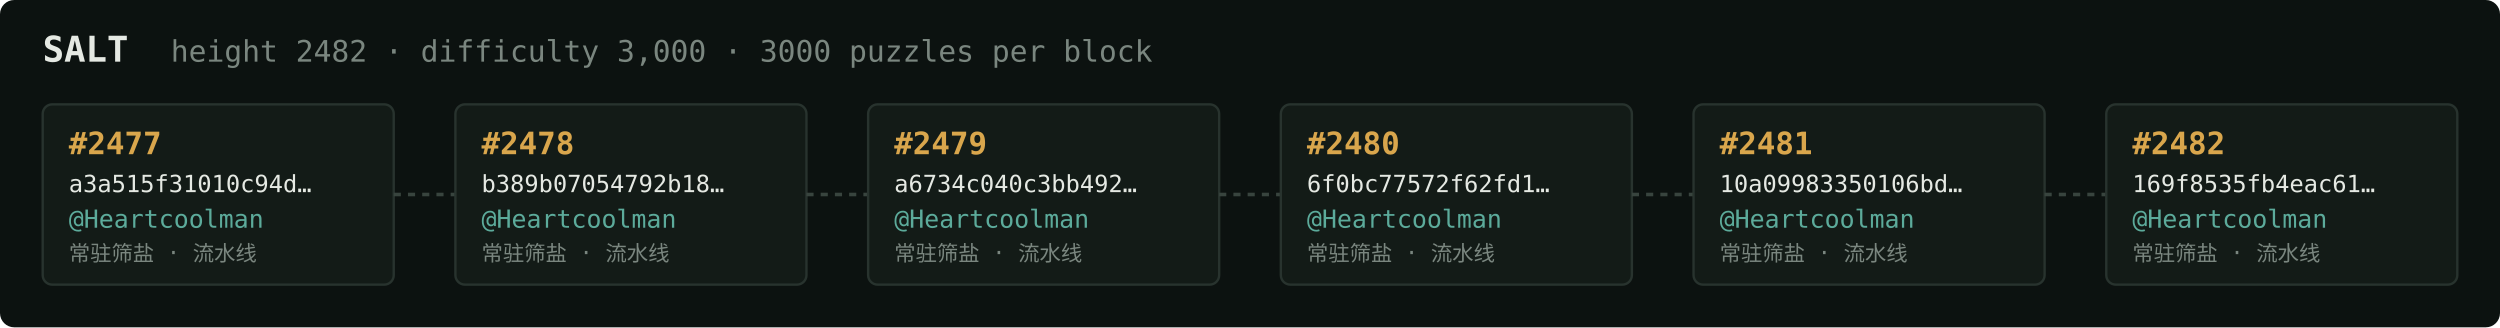
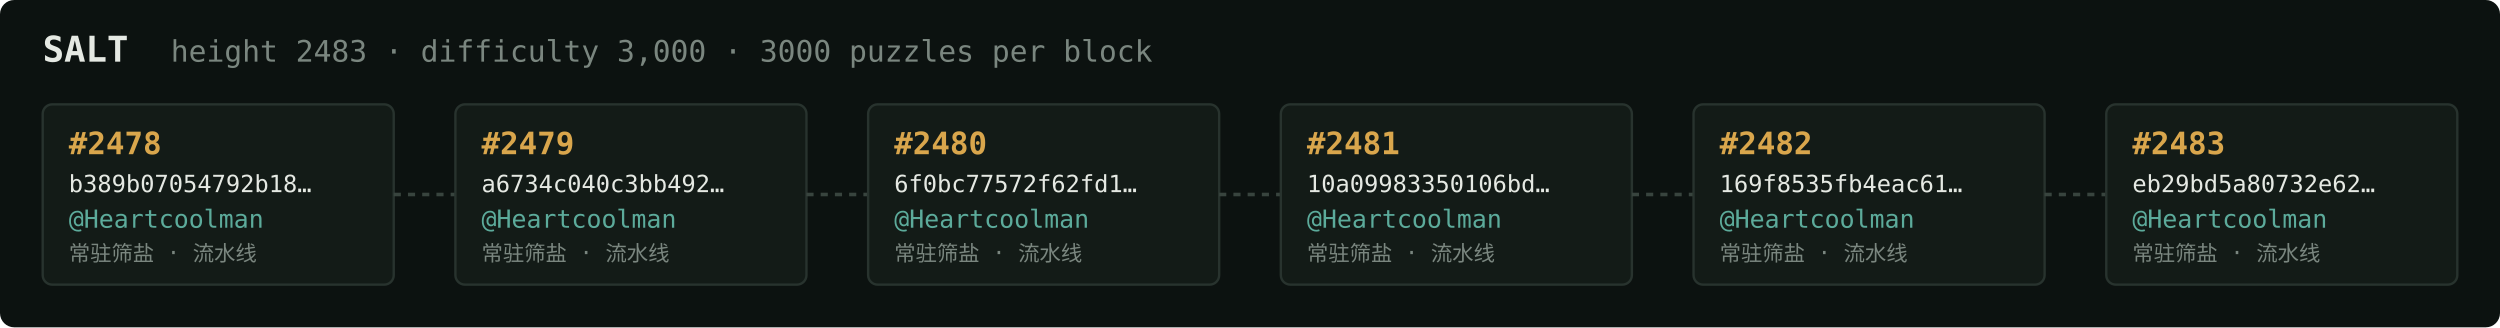
<svg xmlns="http://www.w3.org/2000/svg" width="1054" height="138" viewBox="0 0 1054 138" font-family="ui-monospace,SFMono-Regular,Menlo,monospace">
  <rect fill="#0c1210" width="1054" height="138" rx="6" />
  <text x="18" y="26" fill="#e5e9e3" font-size="15" font-weight="700">SALT</text>
-   <text x="72" y="26" fill="#7a867f" font-size="12.5">height 2482 · difficulty 3,000 · 3000 puzzles per block</text>
+   <text x="72" y="26" fill="#7a867f" font-size="12.5">height 2483 · difficulty 3,000 · 3000 puzzles per block</text>
  <rect x="18" y="44" width="148" height="76" rx="4" fill="#131b17" stroke="#28332e" stroke-width="1" />
-   <text x="29" y="65" fill="#d9a64c" font-size="13" font-weight="700">#2477</text>
-   <text x="29" y="81" fill="#e5e9e3" font-size="10">a3a515f31010c94d…</text>
+   <text x="29" y="65" fill="#d9a64c" font-size="13" font-weight="700">#2478</text>
+   <text x="29" y="81" fill="#e5e9e3" font-size="10">b389b07054792b18…</text>
  <text x="29" y="96" fill="#5cab9b" font-size="10.5">@Heartcoolman</text>
  <text x="29" y="110" fill="#7a867f" font-size="9">常驻筛盐 · 流水线</text>
  <line x1="166" y1="82.0" x2="192" y2="82.0" stroke="#38443e" stroke-width="1.5" stroke-dasharray="3 3" />
  <rect x="192" y="44" width="148" height="76" rx="4" fill="#131b17" stroke="#28332e" stroke-width="1" />
-   <text x="203" y="65" fill="#d9a64c" font-size="13" font-weight="700">#2478</text>
-   <text x="203" y="81" fill="#e5e9e3" font-size="10">b389b07054792b18…</text>
+   <text x="203" y="65" fill="#d9a64c" font-size="13" font-weight="700">#2479</text>
+   <text x="203" y="81" fill="#e5e9e3" font-size="10">a6734c040c3bb492…</text>
  <text x="203" y="96" fill="#5cab9b" font-size="10.5">@Heartcoolman</text>
  <text x="203" y="110" fill="#7a867f" font-size="9">常驻筛盐 · 流水线</text>
  <line x1="340" y1="82.0" x2="366" y2="82.0" stroke="#38443e" stroke-width="1.5" stroke-dasharray="3 3" />
  <rect x="366" y="44" width="148" height="76" rx="4" fill="#131b17" stroke="#28332e" stroke-width="1" />
-   <text x="377" y="65" fill="#d9a64c" font-size="13" font-weight="700">#2479</text>
-   <text x="377" y="81" fill="#e5e9e3" font-size="10">a6734c040c3bb492…</text>
+   <text x="377" y="65" fill="#d9a64c" font-size="13" font-weight="700">#2480</text>
+   <text x="377" y="81" fill="#e5e9e3" font-size="10">6f0bc77572f62fd1…</text>
  <text x="377" y="96" fill="#5cab9b" font-size="10.5">@Heartcoolman</text>
  <text x="377" y="110" fill="#7a867f" font-size="9">常驻筛盐 · 流水线</text>
  <line x1="514" y1="82.0" x2="540" y2="82.0" stroke="#38443e" stroke-width="1.5" stroke-dasharray="3 3" />
  <rect x="540" y="44" width="148" height="76" rx="4" fill="#131b17" stroke="#28332e" stroke-width="1" />
-   <text x="551" y="65" fill="#d9a64c" font-size="13" font-weight="700">#2480</text>
-   <text x="551" y="81" fill="#e5e9e3" font-size="10">6f0bc77572f62fd1…</text>
+   <text x="551" y="65" fill="#d9a64c" font-size="13" font-weight="700">#2481</text>
+   <text x="551" y="81" fill="#e5e9e3" font-size="10">10a09983350106bd…</text>
  <text x="551" y="96" fill="#5cab9b" font-size="10.5">@Heartcoolman</text>
  <text x="551" y="110" fill="#7a867f" font-size="9">常驻筛盐 · 流水线</text>
  <line x1="688" y1="82.0" x2="714" y2="82.0" stroke="#38443e" stroke-width="1.5" stroke-dasharray="3 3" />
  <rect x="714" y="44" width="148" height="76" rx="4" fill="#131b17" stroke="#28332e" stroke-width="1" />
-   <text x="725" y="65" fill="#d9a64c" font-size="13" font-weight="700">#2481</text>
-   <text x="725" y="81" fill="#e5e9e3" font-size="10">10a09983350106bd…</text>
+   <text x="725" y="65" fill="#d9a64c" font-size="13" font-weight="700">#2482</text>
+   <text x="725" y="81" fill="#e5e9e3" font-size="10">169f8535fb4eac61…</text>
  <text x="725" y="96" fill="#5cab9b" font-size="10.5">@Heartcoolman</text>
  <text x="725" y="110" fill="#7a867f" font-size="9">常驻筛盐 · 流水线</text>
  <line x1="862" y1="82.0" x2="888" y2="82.0" stroke="#38443e" stroke-width="1.5" stroke-dasharray="3 3" />
  <rect x="888" y="44" width="148" height="76" rx="4" fill="#131b17" stroke="#28332e" stroke-width="1" />
-   <text x="899" y="65" fill="#d9a64c" font-size="13" font-weight="700">#2482</text>
-   <text x="899" y="81" fill="#e5e9e3" font-size="10">169f8535fb4eac61…</text>
+   <text x="899" y="65" fill="#d9a64c" font-size="13" font-weight="700">#2483</text>
+   <text x="899" y="81" fill="#e5e9e3" font-size="10">eb29bd5a80732e62…</text>
  <text x="899" y="96" fill="#5cab9b" font-size="10.5">@Heartcoolman</text>
  <text x="899" y="110" fill="#7a867f" font-size="9">常驻筛盐 · 流水线</text>
</svg>
